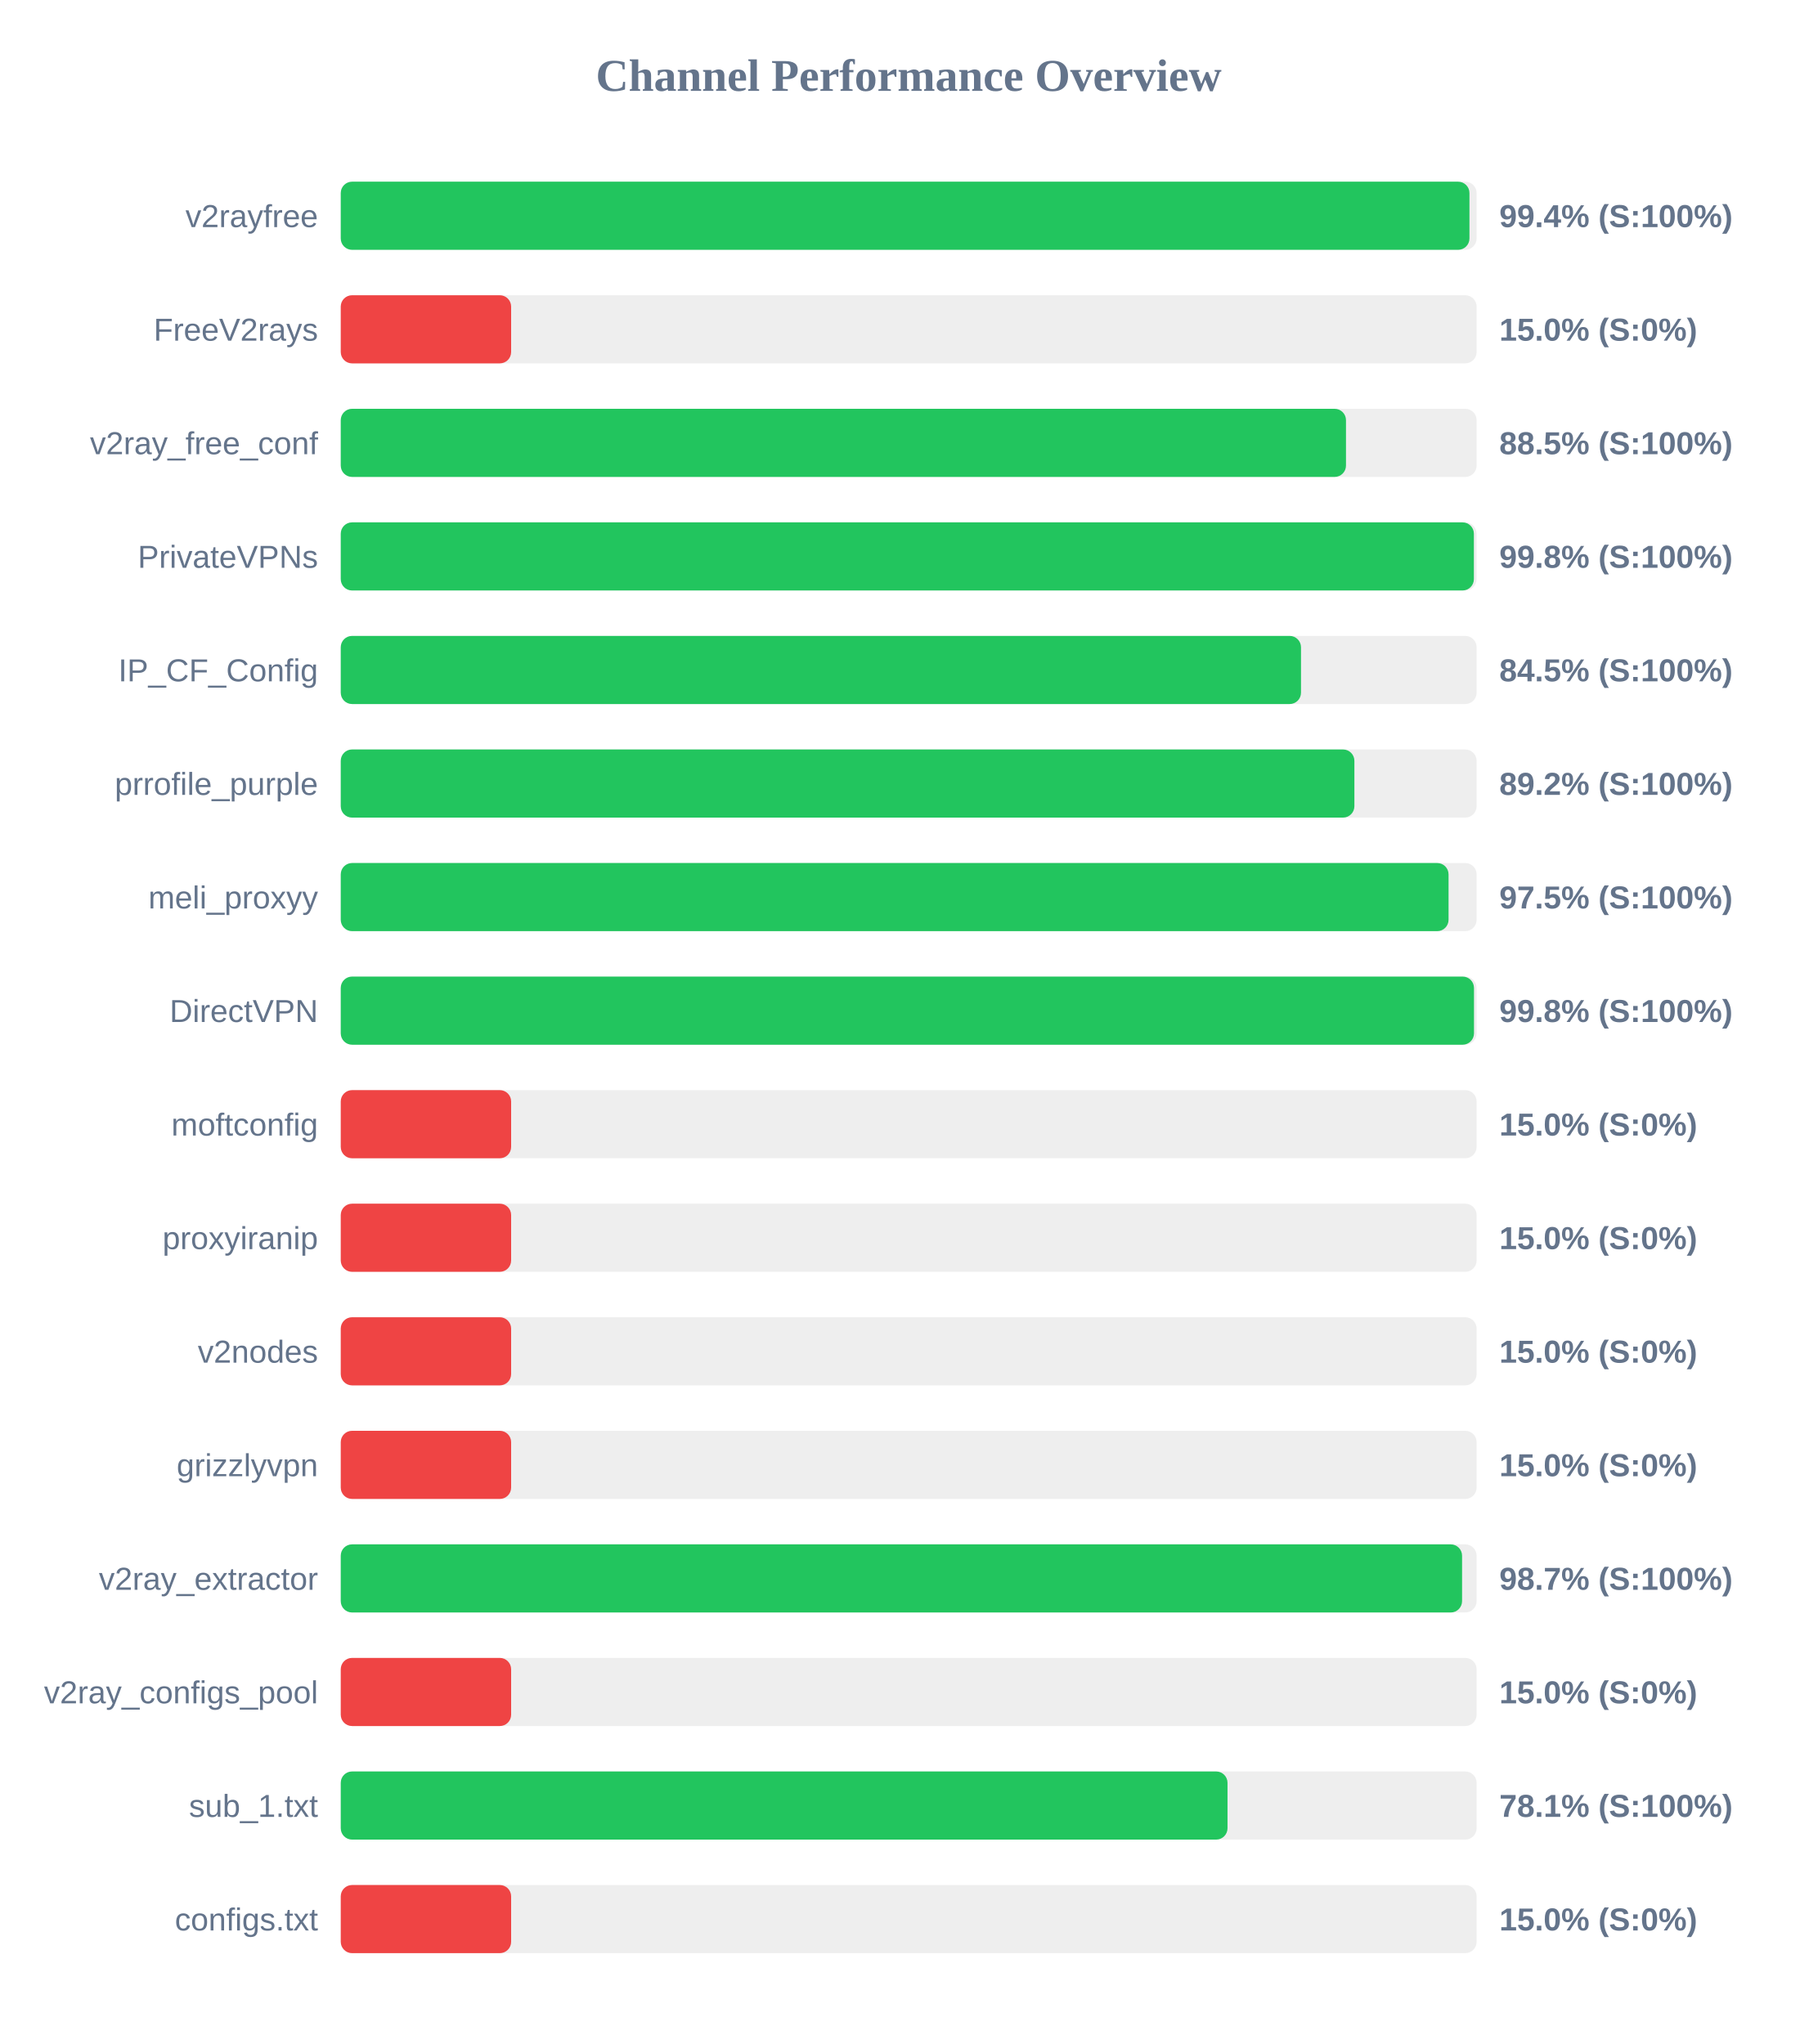
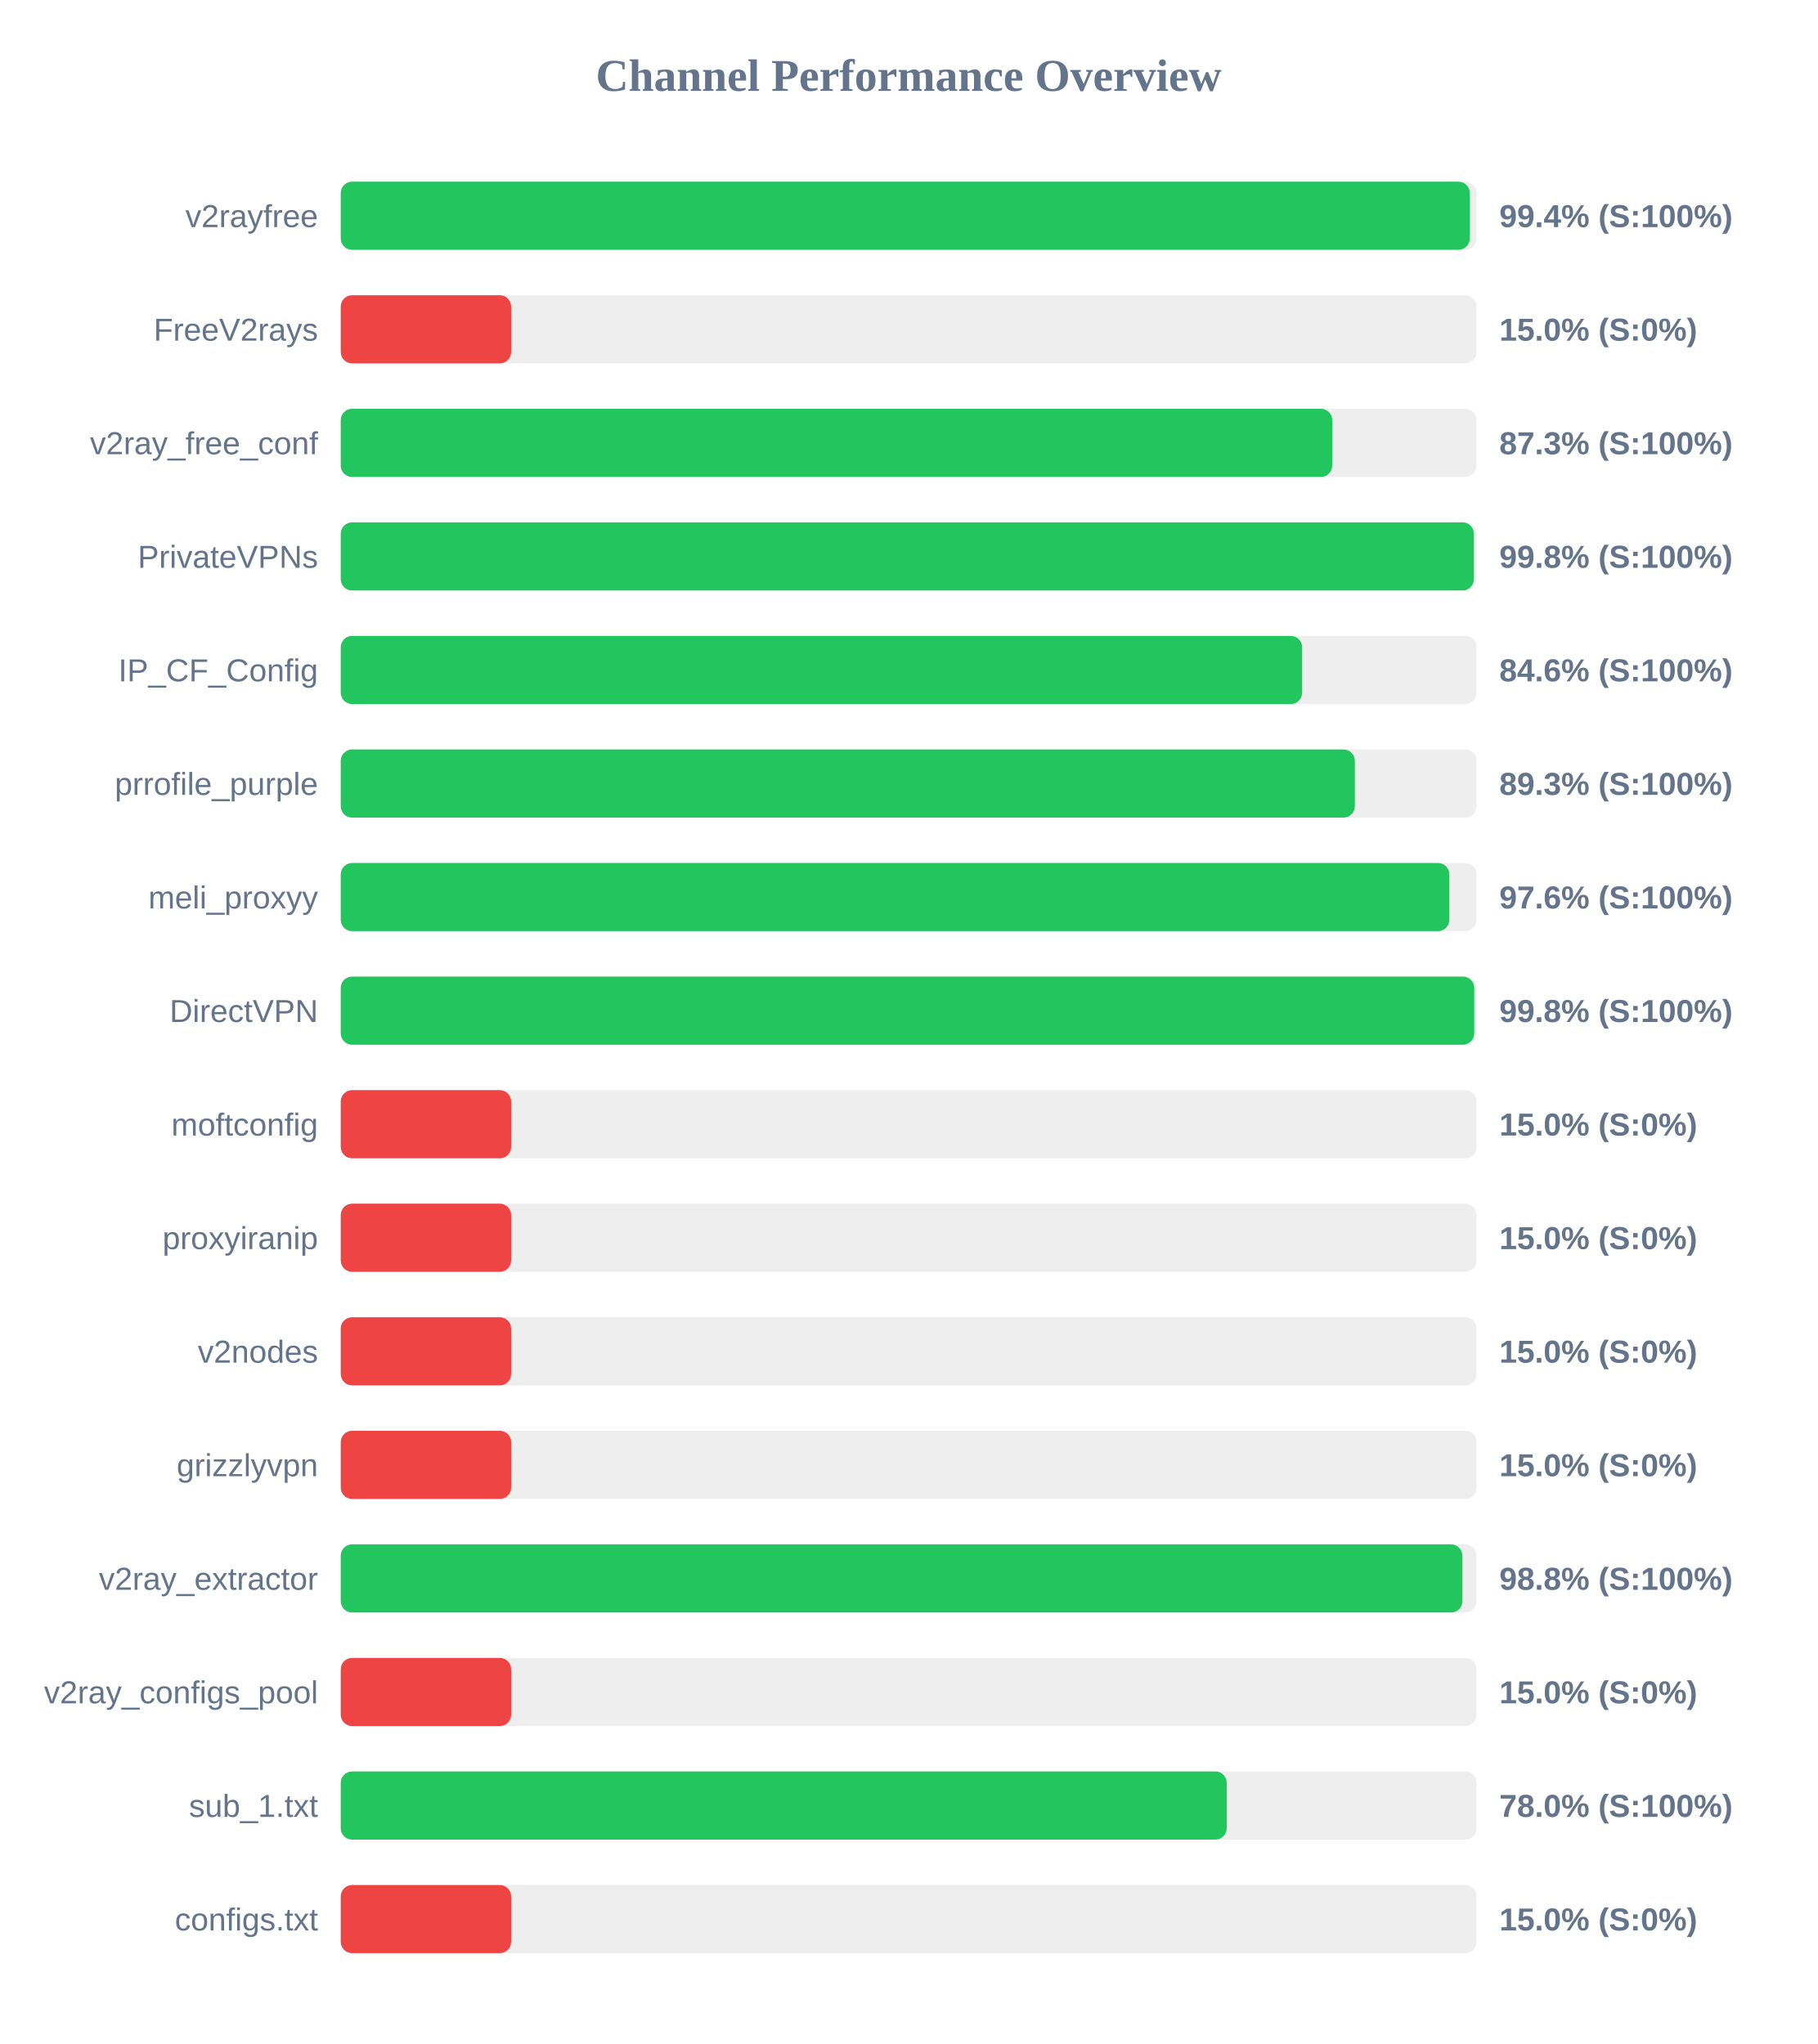
<svg xmlns="http://www.w3.org/2000/svg" width="800" height="900" version="1.1">
  <style>
        .row { font: 14px Arial; fill: #64748b; }
        .score { font: bold 14px Arial; fill: #64748b; }
    </style>
  <text x="400" y="40" text-anchor="middle" font-size="20px" font-weight="bold" fill="#64748b">Channel Performance Overview</text>
  <rect x="150" y="80" width="500" height="30" fill="#eee" rx="5" />
-   <rect x="150" y="80" width="496.85" height="30" fill="#22c55e" rx="5" />
+   <rect x="150" y="80" width="497.0" height="30" fill="#22c55e" rx="5" />
  <text x="140" y="100" text-anchor="end" class="row">v2rayfree</text>
  <text x="660" y="100" text-anchor="start" class="score">99.4% (S:100%)</text>
  <rect x="150" y="130" width="500" height="30" fill="#eee" rx="5" />
  <rect x="150" y="130" width="75.0" height="30" fill="#ef4444" rx="5" />
  <text x="140" y="150" text-anchor="end" class="row">FreeV2rays</text>
  <text x="660" y="150" text-anchor="start" class="score">15.0% (S:0%)</text>
  <rect x="150" y="180" width="500" height="30" fill="#eee" rx="5" />
-   <rect x="150" y="180" width="442.5" height="30" fill="#22c55e" rx="5" />
+   <rect x="150" y="180" width="436.45" height="30" fill="#22c55e" rx="5" />
  <text x="140" y="200" text-anchor="end" class="row">v2ray_free_conf</text>
-   <text x="660" y="200" text-anchor="start" class="score">88.5% (S:100%)</text>
+   <text x="660" y="200" text-anchor="start" class="score">87.3% (S:100%)</text>
  <rect x="150" y="230" width="500" height="30" fill="#eee" rx="5" />
  <rect x="150" y="230" width="498.8" height="30" fill="#22c55e" rx="5" />
  <text x="140" y="250" text-anchor="end" class="row">PrivateVPNs</text>
  <text x="660" y="250" text-anchor="start" class="score">99.8% (S:100%)</text>
  <rect x="150" y="280" width="500" height="30" fill="#eee" rx="5" />
-   <rect x="150" y="280" width="422.7" height="30" fill="#22c55e" rx="5" />
+   <rect x="150" y="280" width="423.2" height="30" fill="#22c55e" rx="5" />
  <text x="140" y="300" text-anchor="end" class="row">IP_CF_Config</text>
-   <text x="660" y="300" text-anchor="start" class="score">84.5% (S:100%)</text>
+   <text x="660" y="300" text-anchor="start" class="score">84.6% (S:100%)</text>
  <rect x="150" y="330" width="500" height="30" fill="#eee" rx="5" />
-   <rect x="150" y="330" width="446.2" height="30" fill="#22c55e" rx="5" />
+   <rect x="150" y="330" width="446.4" height="30" fill="#22c55e" rx="5" />
  <text x="140" y="350" text-anchor="end" class="row">prrofile_purple</text>
-   <text x="660" y="350" text-anchor="start" class="score">89.2% (S:100%)</text>
+   <text x="660" y="350" text-anchor="start" class="score">89.3% (S:100%)</text>
  <rect x="150" y="380" width="500" height="30" fill="#eee" rx="5" />
-   <rect x="150" y="380" width="487.65" height="30" fill="#22c55e" rx="5" />
+   <rect x="150" y="380" width="488.0" height="30" fill="#22c55e" rx="5" />
  <text x="140" y="400" text-anchor="end" class="row">meli_proxyy</text>
-   <text x="660" y="400" text-anchor="start" class="score">97.5% (S:100%)</text>
+   <text x="660" y="400" text-anchor="start" class="score">97.6% (S:100%)</text>
  <rect x="150" y="430" width="500" height="30" fill="#eee" rx="5" />
-   <rect x="150" y="430" width="498.85" height="30" fill="#22c55e" rx="5" />
+   <rect x="150" y="430" width="498.95" height="30" fill="#22c55e" rx="5" />
  <text x="140" y="450" text-anchor="end" class="row">DirectVPN</text>
  <text x="660" y="450" text-anchor="start" class="score">99.8% (S:100%)</text>
  <rect x="150" y="480" width="500" height="30" fill="#eee" rx="5" />
  <rect x="150" y="480" width="75.0" height="30" fill="#ef4444" rx="5" />
  <text x="140" y="500" text-anchor="end" class="row">moftconfig</text>
  <text x="660" y="500" text-anchor="start" class="score">15.0% (S:0%)</text>
  <rect x="150" y="530" width="500" height="30" fill="#eee" rx="5" />
  <rect x="150" y="530" width="75.0" height="30" fill="#ef4444" rx="5" />
  <text x="140" y="550" text-anchor="end" class="row">proxyiranip</text>
  <text x="660" y="550" text-anchor="start" class="score">15.0% (S:0%)</text>
  <rect x="150" y="580" width="500" height="30" fill="#eee" rx="5" />
  <rect x="150" y="580" width="75.0" height="30" fill="#ef4444" rx="5" />
  <text x="140" y="600" text-anchor="end" class="row">v2nodes</text>
  <text x="660" y="600" text-anchor="start" class="score">15.0% (S:0%)</text>
  <rect x="150" y="630" width="500" height="30" fill="#eee" rx="5" />
  <rect x="150" y="630" width="75.0" height="30" fill="#ef4444" rx="5" />
  <text x="140" y="650" text-anchor="end" class="row">grizzlyvpn</text>
  <text x="660" y="650" text-anchor="start" class="score">15.0% (S:0%)</text>
  <rect x="150" y="680" width="500" height="30" fill="#eee" rx="5" />
-   <rect x="150" y="680" width="493.6" height="30" fill="#22c55e" rx="5" />
+   <rect x="150" y="680" width="493.75" height="30" fill="#22c55e" rx="5" />
  <text x="140" y="700" text-anchor="end" class="row">v2ray_extractor</text>
-   <text x="660" y="700" text-anchor="start" class="score">98.7% (S:100%)</text>
+   <text x="660" y="700" text-anchor="start" class="score">98.8% (S:100%)</text>
  <rect x="150" y="730" width="500" height="30" fill="#eee" rx="5" />
  <rect x="150" y="730" width="75.0" height="30" fill="#ef4444" rx="5" />
  <text x="140" y="750" text-anchor="end" class="row">v2ray_configs_pool</text>
  <text x="660" y="750" text-anchor="start" class="score">15.0% (S:0%)</text>
  <rect x="150" y="780" width="500" height="30" fill="#eee" rx="5" />
-   <rect x="150" y="780" width="390.35" height="30" fill="#22c55e" rx="5" />
+   <rect x="150" y="780" width="390.0" height="30" fill="#22c55e" rx="5" />
  <text x="140" y="800" text-anchor="end" class="row">sub_1.txt</text>
-   <text x="660" y="800" text-anchor="start" class="score">78.1% (S:100%)</text>
+   <text x="660" y="800" text-anchor="start" class="score">78.0% (S:100%)</text>
  <rect x="150" y="830" width="500" height="30" fill="#eee" rx="5" />
  <rect x="150" y="830" width="75.0" height="30" fill="#ef4444" rx="5" />
  <text x="140" y="850" text-anchor="end" class="row">configs.txt</text>
  <text x="660" y="850" text-anchor="start" class="score">15.0% (S:0%)</text>
</svg>
